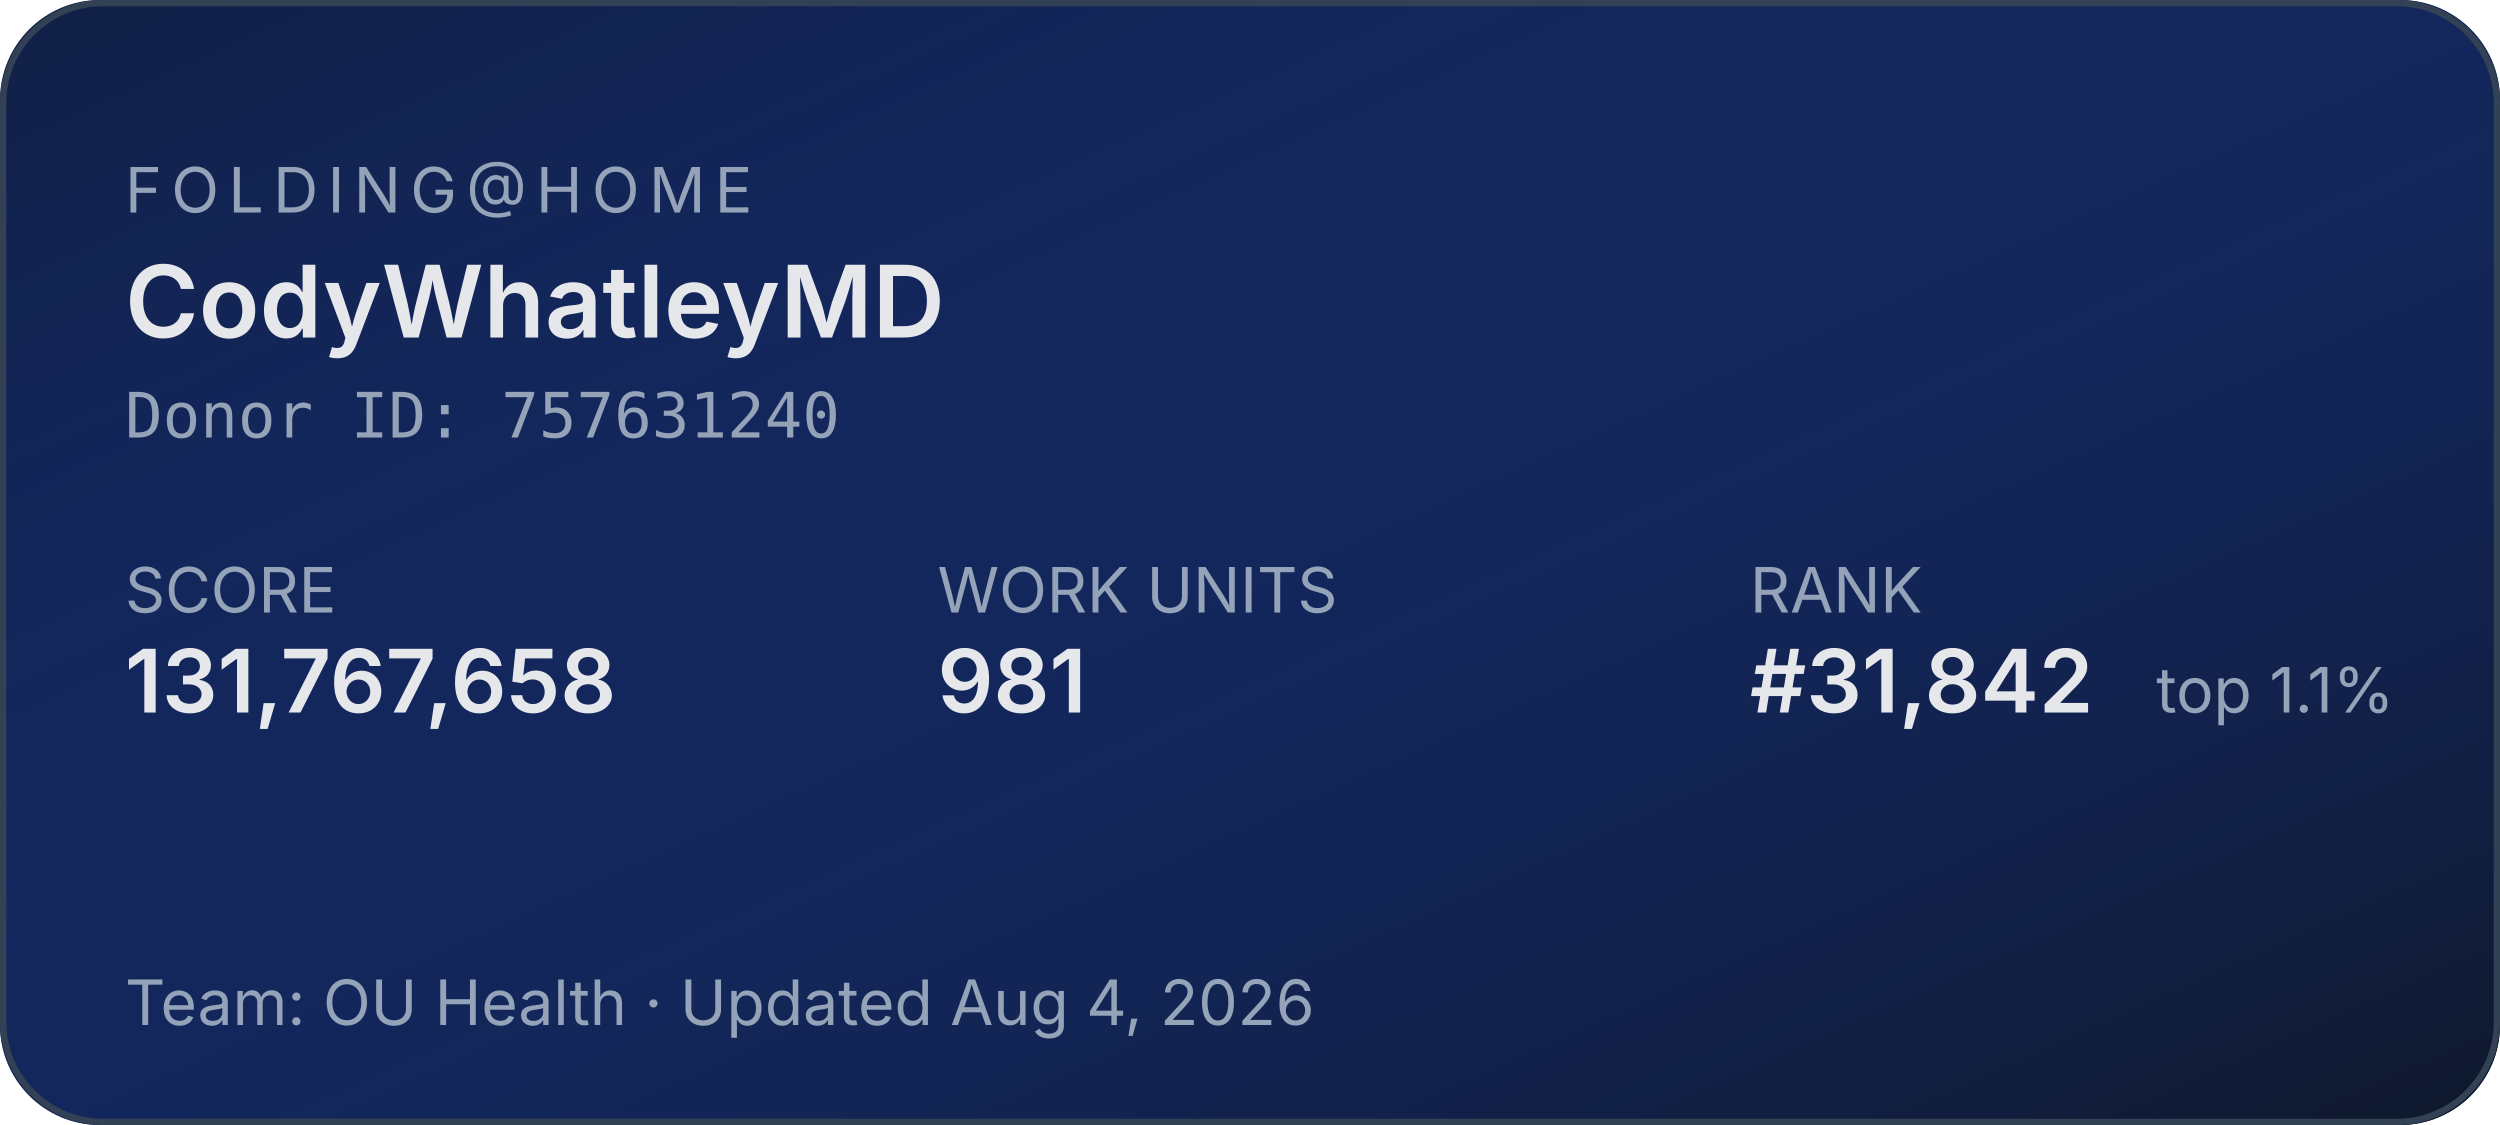
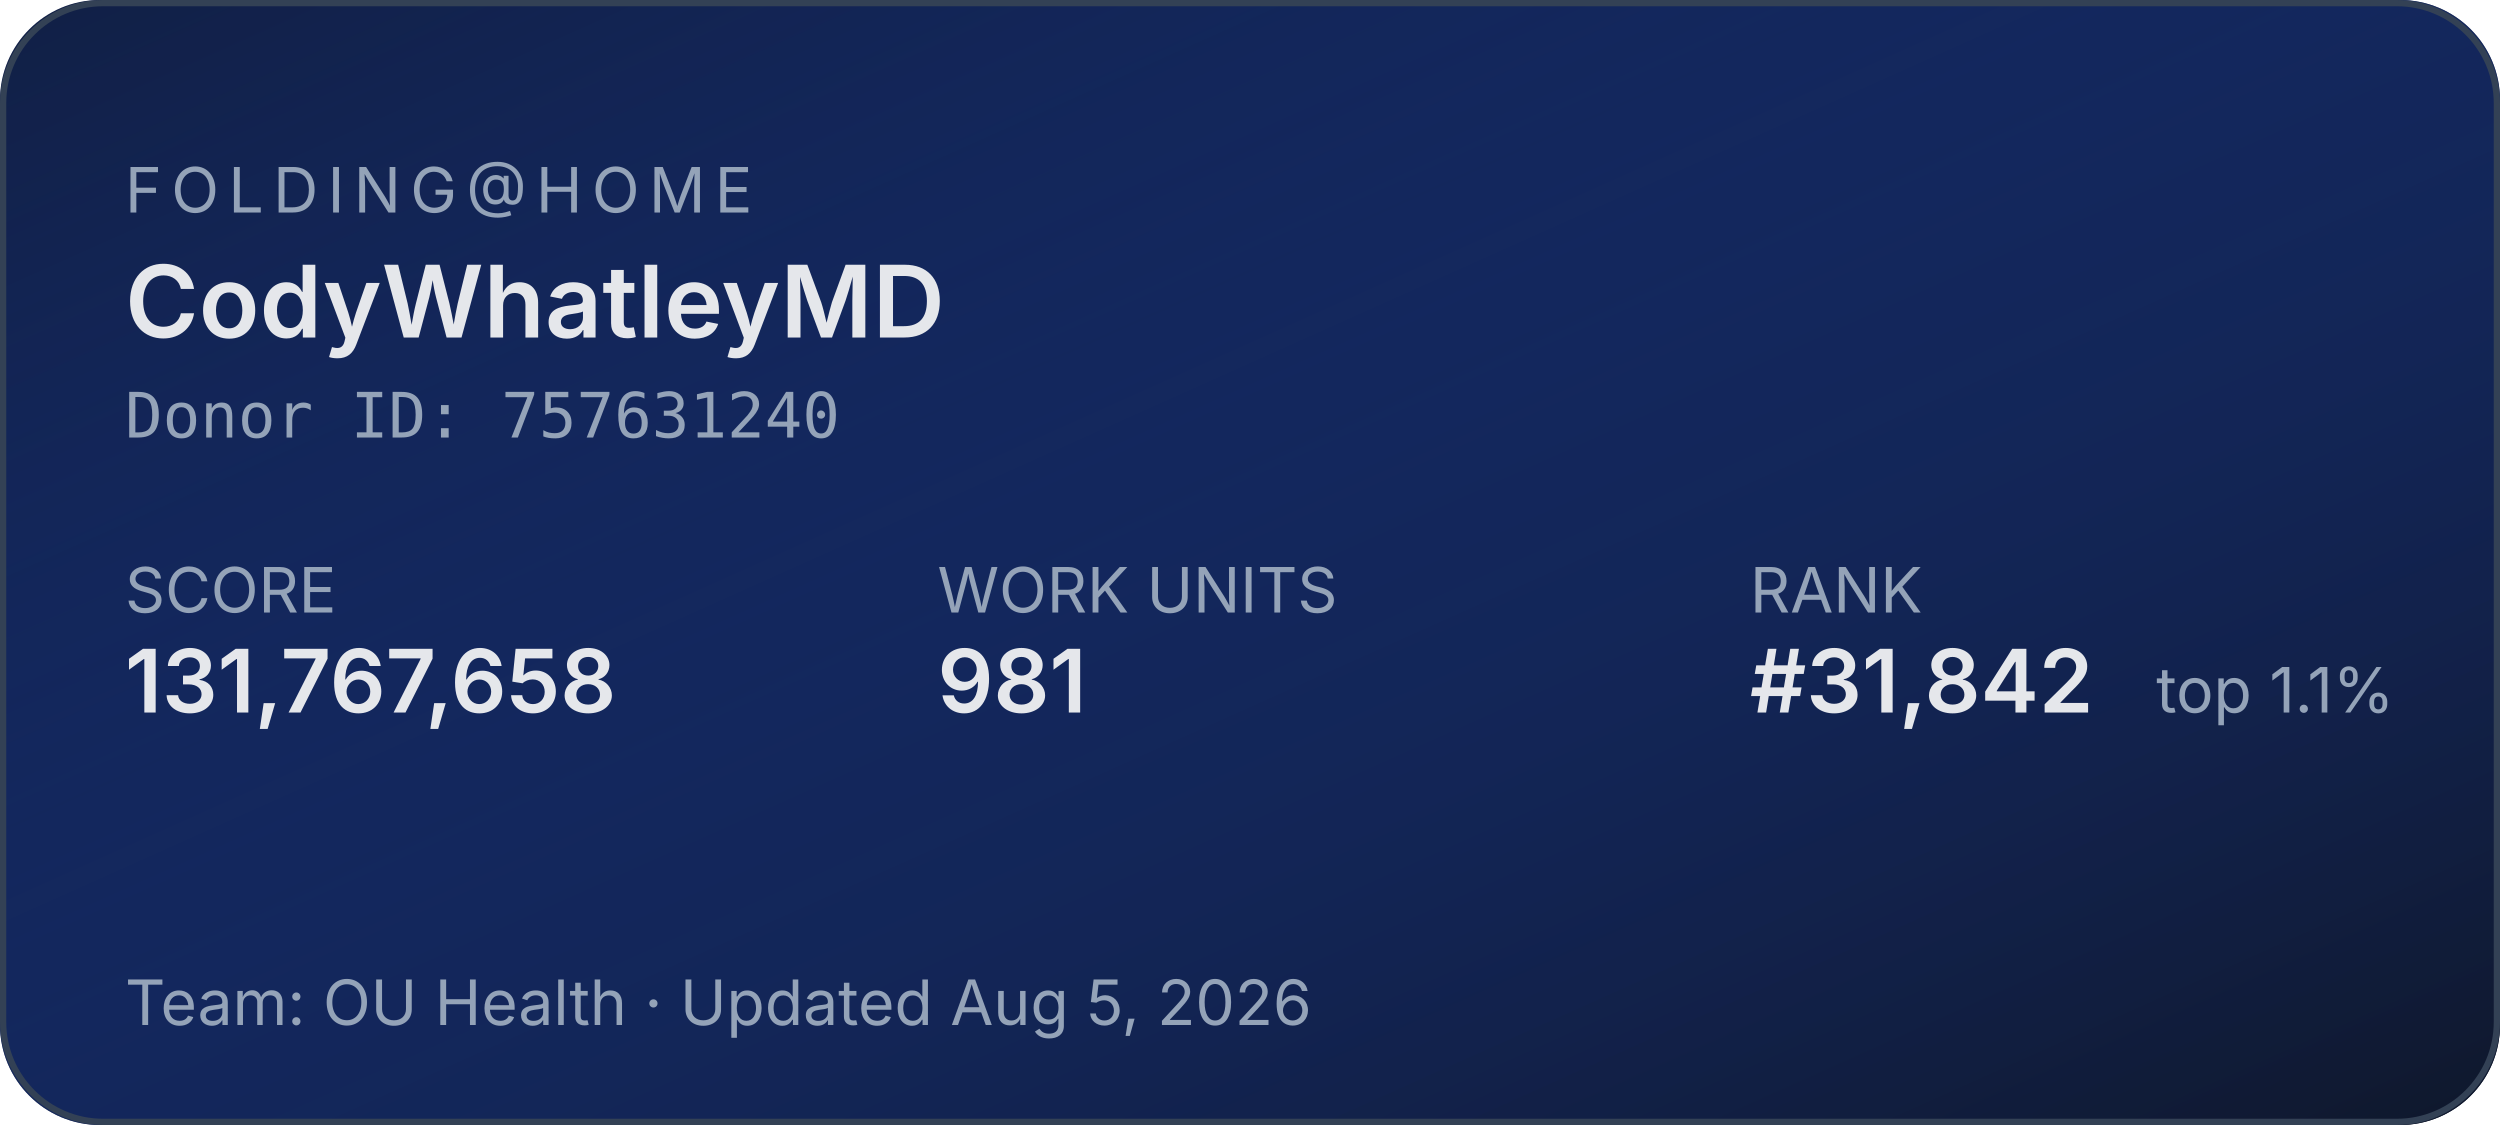
<svg xmlns="http://www.w3.org/2000/svg" width="400" height="180" role="img" aria-label="Folding@home stats for CodyWhatleyMD">
  <defs>
    <linearGradient id="bg" x1="0" y1="0" x2="1" y2="1">
      <stop offset="0%" stop-color="#1d4ed8" stop-opacity="0.15" />
      <stop offset="100%" stop-color="#0f172a" stop-opacity="1" />
    </linearGradient>
  </defs>
  <rect width="400" height="180" rx="16" fill="#0f172a" />
  <rect width="400" height="180" rx="16" fill="url(#bg)" />
  <rect x="0.5" y="0.5" width="399" height="179" rx="16" fill="none" stroke="#334155" stroke-width="1" />
  <g font-family="system-ui,-apple-system,sans-serif">
    <text x="20" y="34" fill="#94a3b8" font-size="10" letter-spacing="1.5" text-transform="uppercase">FOLDING@HOME</text>
    <text x="20" y="54" fill="#e5e7eb" font-size="16" font-weight="600">CodyWhatleyMD</text>
    <text x="20" y="70" fill="#94a3b8" font-size="10" font-family="ui-monospace,monospace">Donor ID: 757631240</text>
    <text x="20" y="98" fill="#94a3b8" font-size="10">SCORE</text>
    <text x="20" y="114" fill="#e5e7eb" font-size="14" font-weight="600">131,767,658</text>
    <text x="150" y="98" fill="#94a3b8" font-size="10">WORK UNITS</text>
    <text x="150" y="114" fill="#e5e7eb" font-size="14" font-weight="600">981</text>
    <text x="280" y="98" fill="#94a3b8" font-size="10">RANK</text>
    <text x="280" y="114" fill="#e5e7eb" font-size="14" font-weight="600">#31,842</text>
    <text x="345" y="114" fill="#94a3b8" font-size="10">top 1.1%</text>
-     <text x="20" y="164" fill="#94a3b8" font-size="10">Team: OU Health  ·  Updated Aug 4, 2026</text>
+     <text x="20" y="164" fill="#94a3b8" font-size="10">Team: OU Health  ·  Updated Aug 5, 2026</text>
  </g>
</svg>
